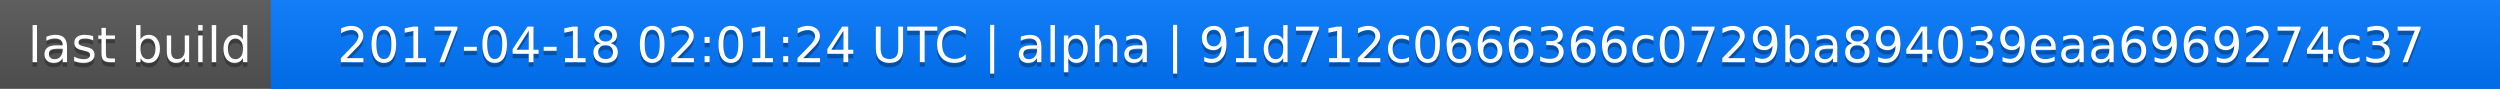
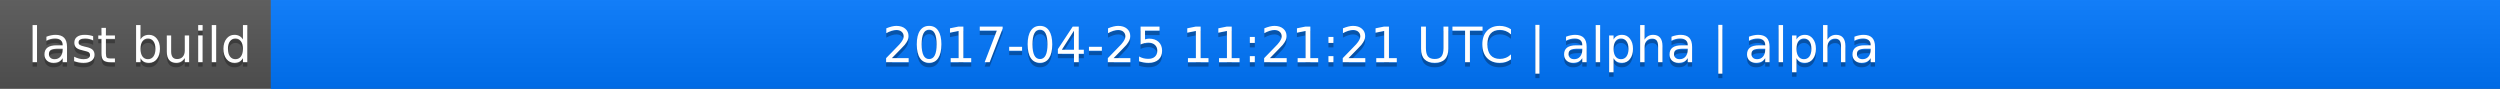
<svg xmlns="http://www.w3.org/2000/svg" width="563" height="20">
  <linearGradient id="a" x2="0" y2="100%">
    <stop offset="0" stop-color="#bbb" stop-opacity=".1" />
    <stop offset="1" stop-opacity=".1" />
  </linearGradient>
  <rect rx="0" width="563" height="20" fill="#555" />
  <rect rx="0" x="61" width="502" height="20" fill="#07f" />
  <path fill="#07f" d="M61 0h4v20h-4z" />
  <rect rx="0" width="563" height="20" fill="url(#a)" />
  <g fill="#fff" text-anchor="middle" font-family="DejaVu Sans,Verdana,Geneva,sans-serif" font-size="11">
    <text x="31.5" y="15" fill="#010101" fill-opacity=".3">last build</text>
    <text x="31.5" y="14">last build</text>
-     <text x="311" y="15" fill="#010101" fill-opacity=".3">2017-04-18 02:01:24 UTC | alpha | 91d712c0666366c0729ba894039eaa6969274c37</text>
-     <text x="311" y="14">2017-04-18 02:01:24 UTC | alpha | 91d712c0666366c0729ba894039eaa6969274c37</text>
+     <text x="311" y="15" fill="#010101" fill-opacity=".3">2017-04-25 11:21:21 UTC | alpha | alpha</text>
+     <text x="311" y="14">2017-04-25 11:21:21 UTC | alpha | alpha</text>
  </g>
</svg>
